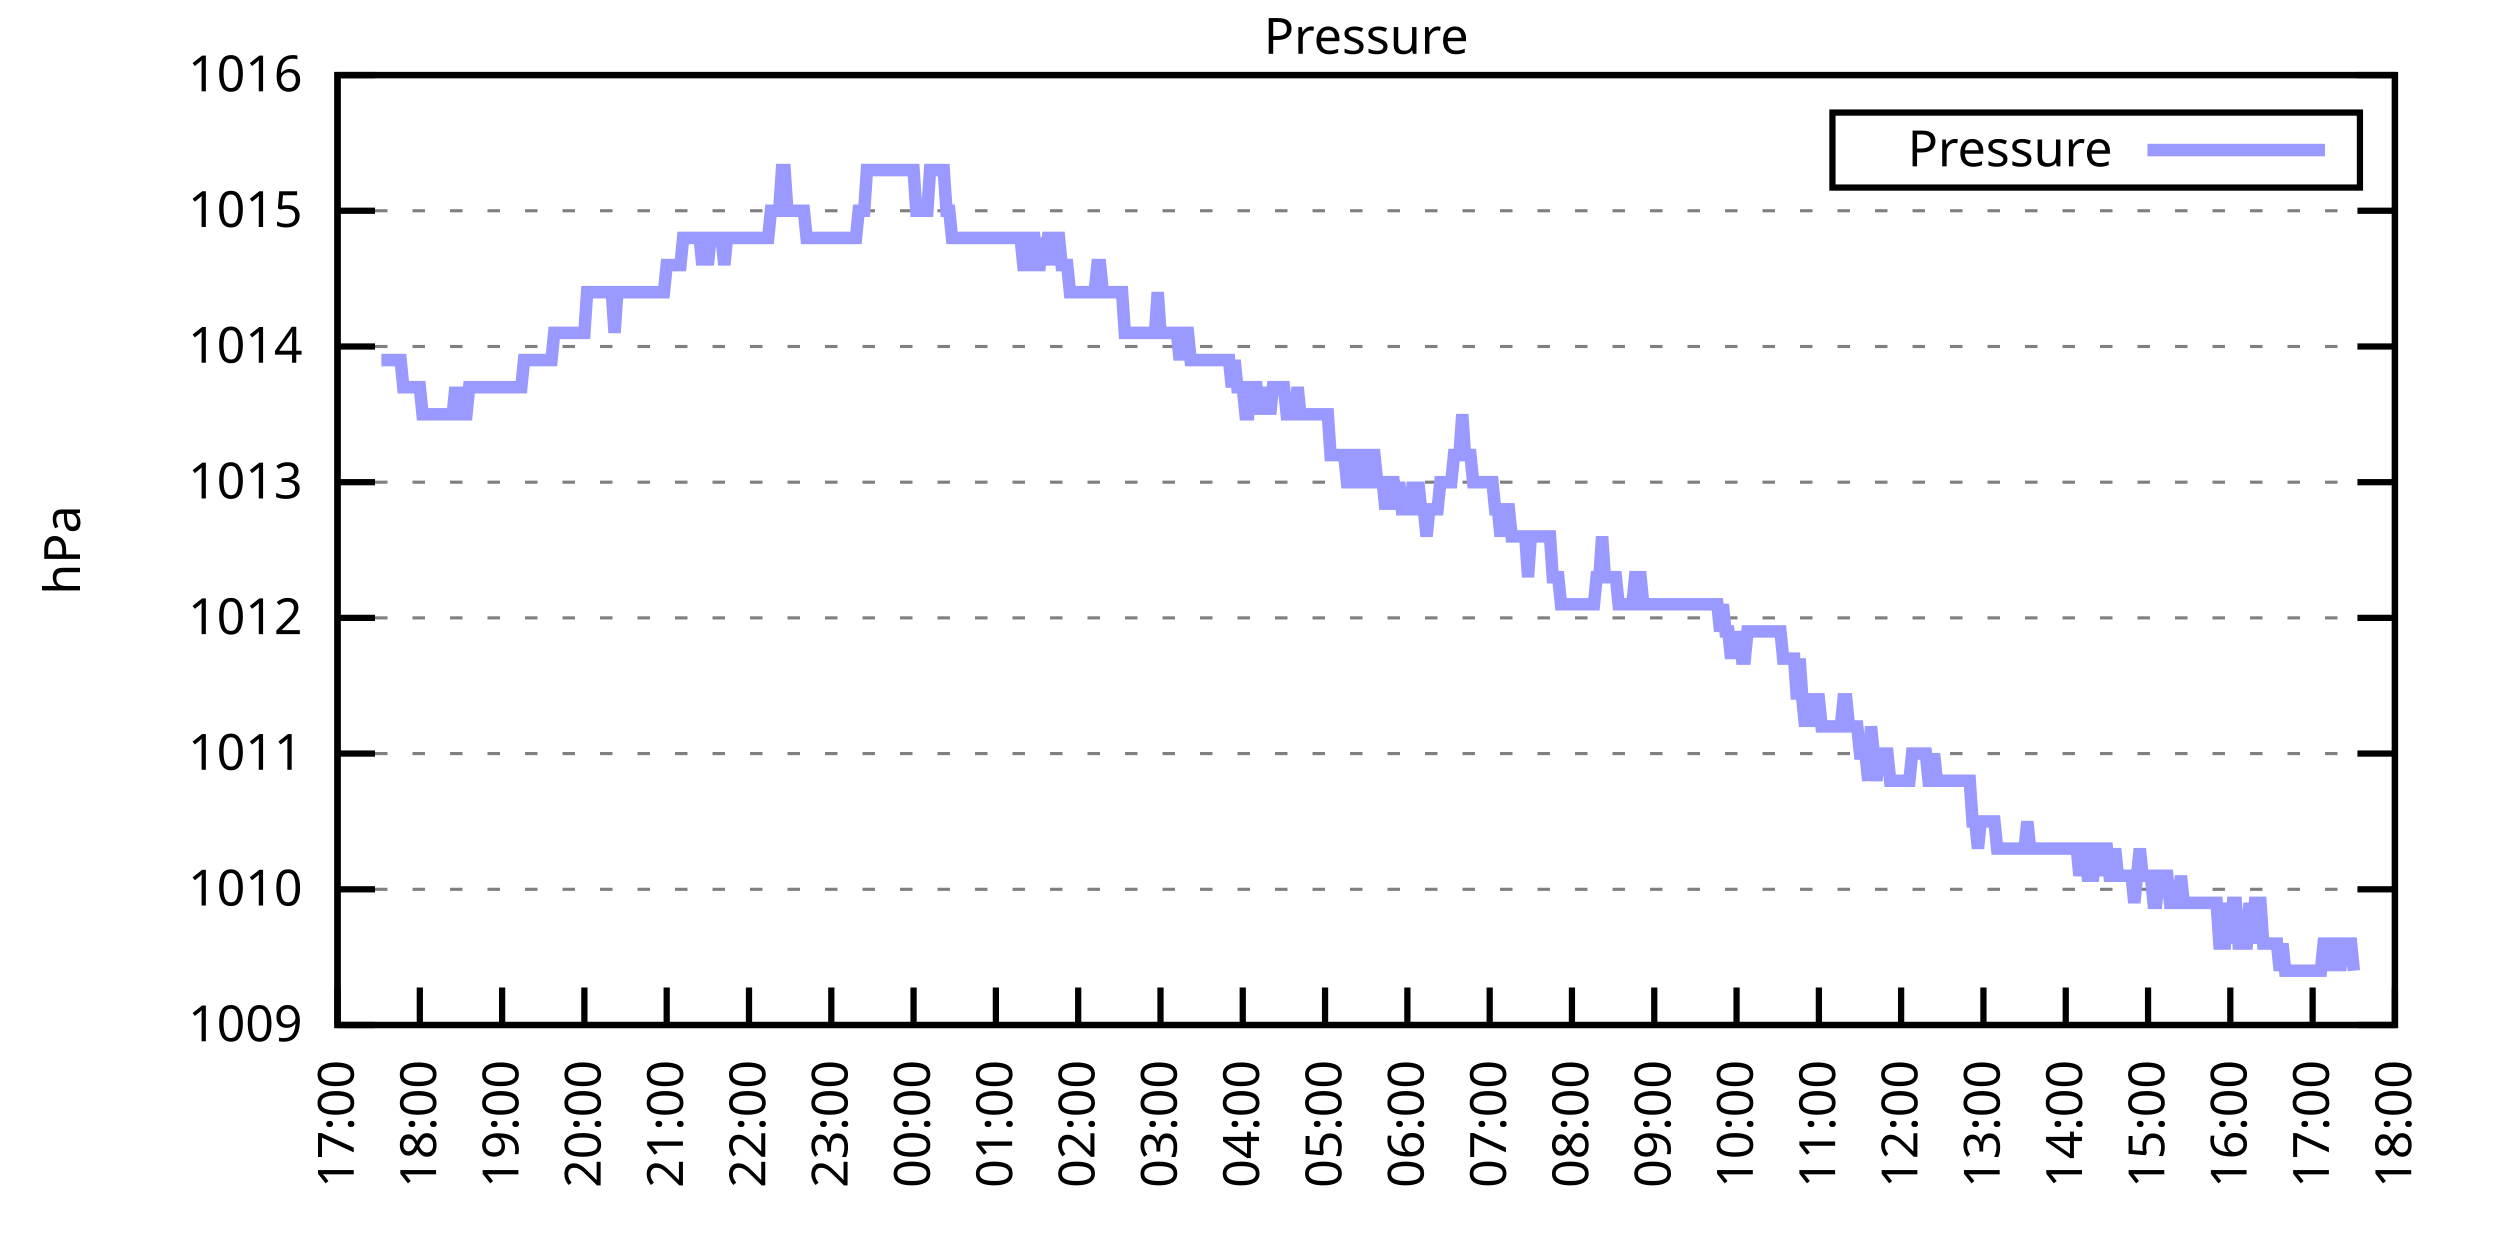
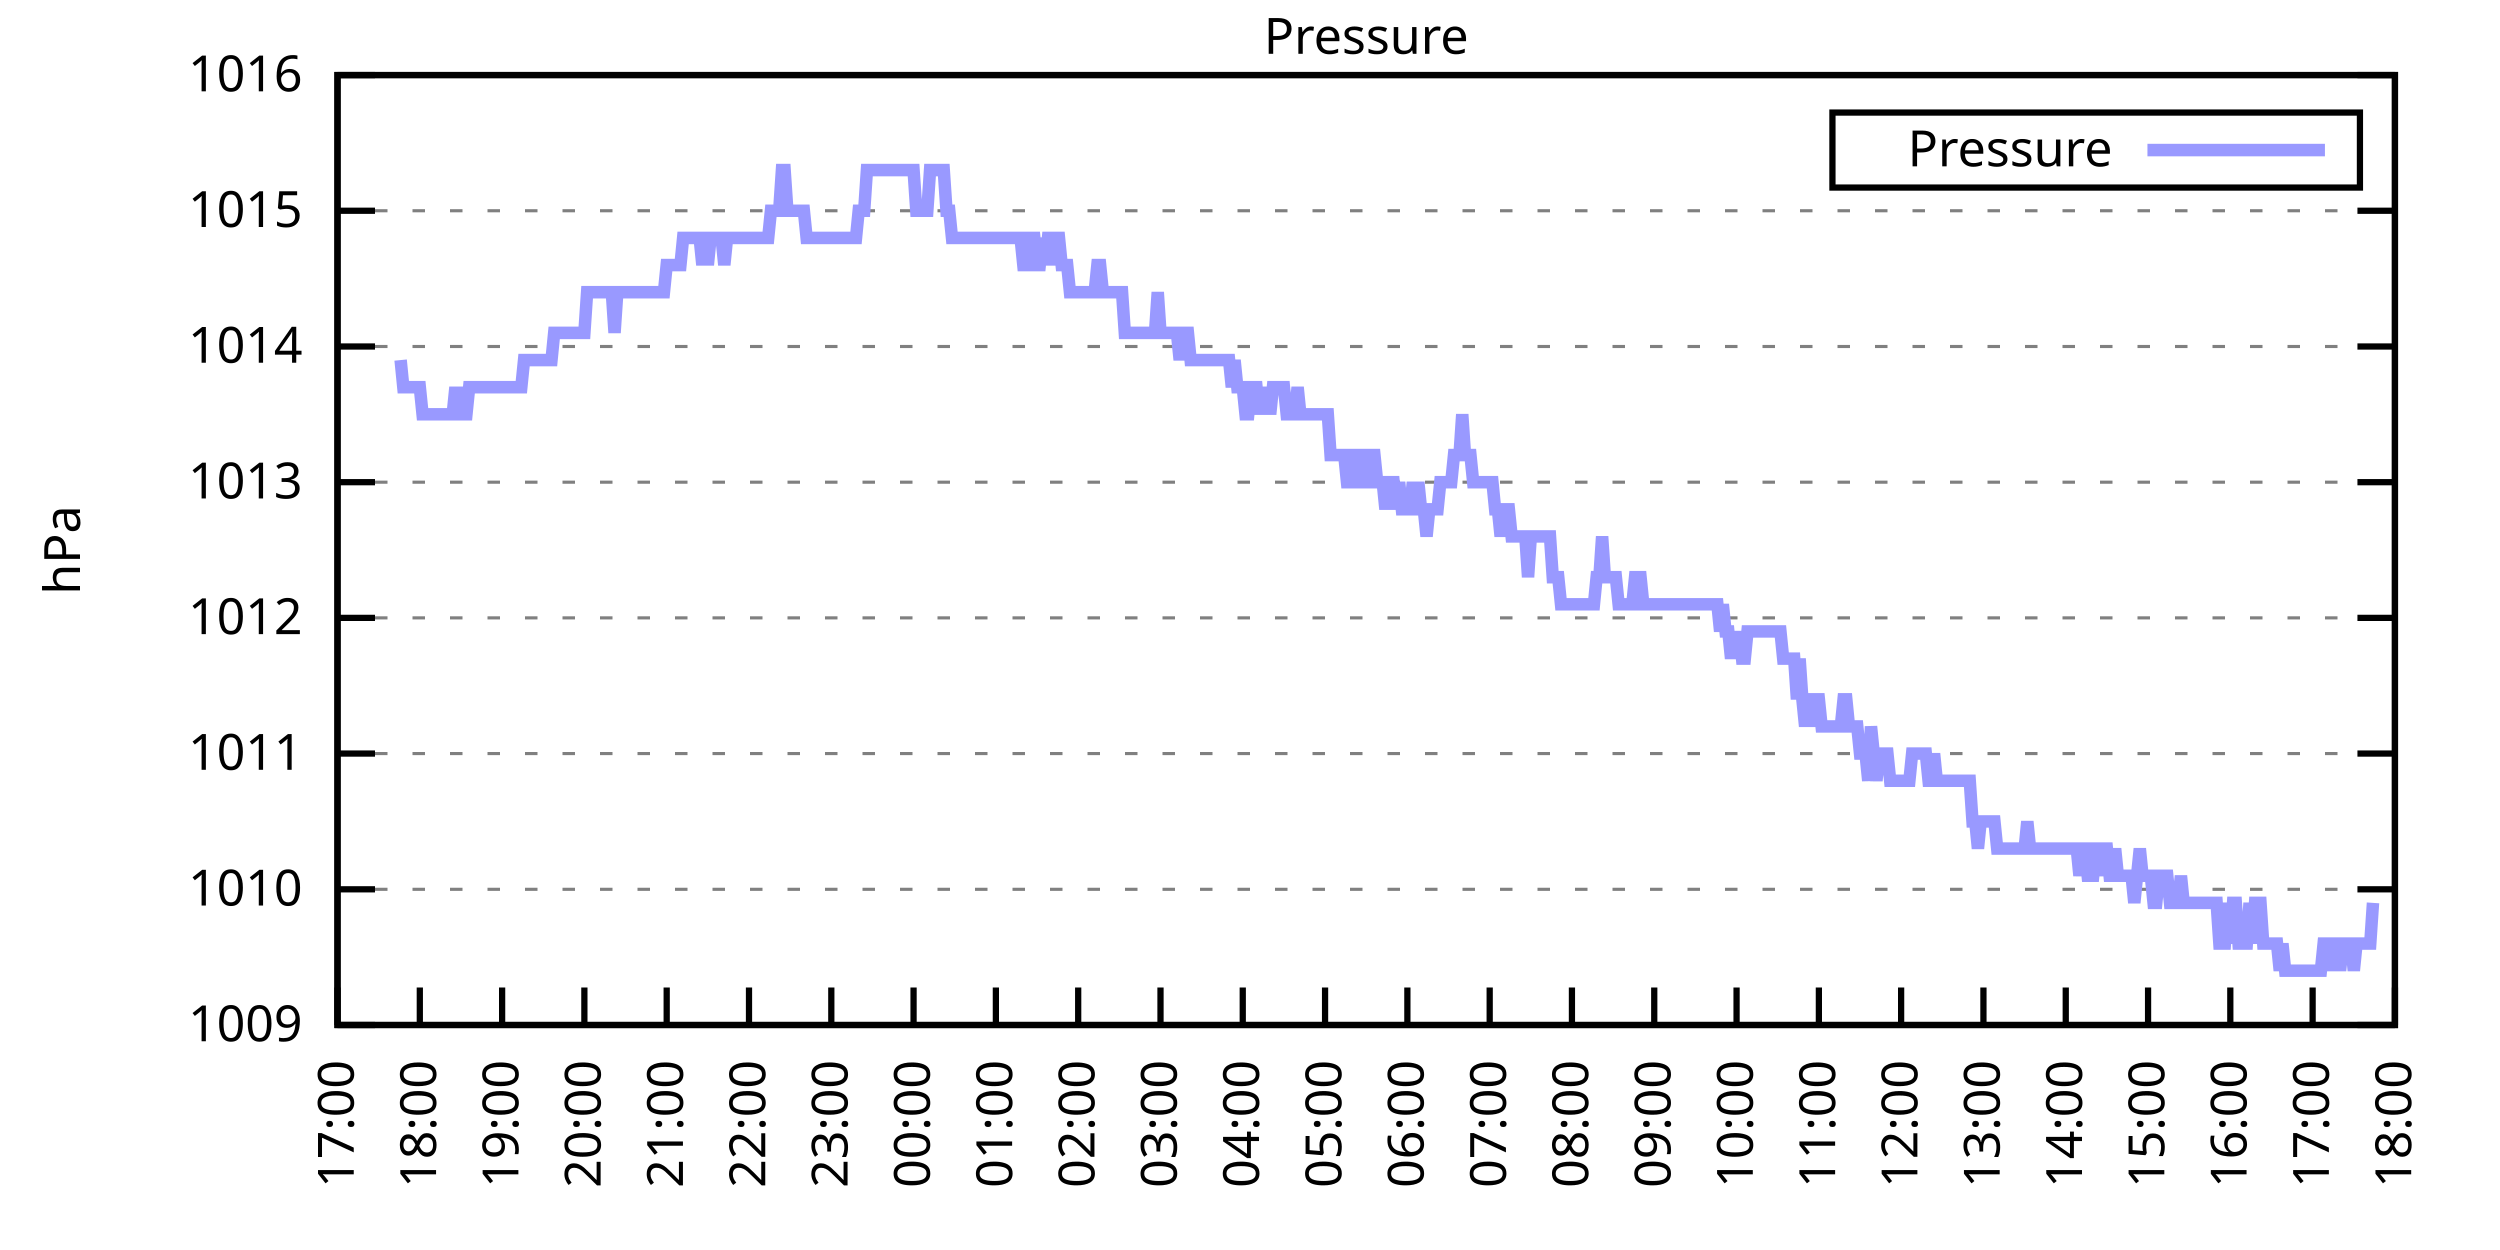
<svg xmlns="http://www.w3.org/2000/svg" xmlns:xlink="http://www.w3.org/1999/xlink" width="400" height="200" viewBox="0 0 400 200">
  <g id="gnuplot_canvas">
    <rect x="0" y="0" width="400" height="200" fill="none" />
    <defs>
      <circle id="gpDot" r="0.5" stroke-width="0.5" stroke="currentColor" />
      <path id="gpPt0" stroke-width="0.333" stroke="currentColor" d="M-1,0 h2 M0,-1 v2" />
      <path id="gpPt1" stroke-width="0.333" stroke="currentColor" d="M-1,-1 L1,1 M1,-1 L-1,1" />
      <path id="gpPt2" stroke-width="0.333" stroke="currentColor" d="M-1,0 L1,0 M0,-1 L0,1 M-1,-1 L1,1 M-1,1 L1,-1" />
      <rect id="gpPt3" stroke-width="0.333" stroke="currentColor" x="-1" y="-1" width="2" height="2" />
      <rect id="gpPt4" stroke-width="0.333" stroke="currentColor" fill="currentColor" x="-1" y="-1" width="2" height="2" />
      <circle id="gpPt5" stroke-width="0.333" stroke="currentColor" cx="0" cy="0" r="1" />
      <use xlink:href="#gpPt5" id="gpPt6" fill="currentColor" stroke="none" />
      <path id="gpPt7" stroke-width="0.333" stroke="currentColor" d="M0,-1.33 L-1.33,0.67 L1.33,0.67 z" />
      <use xlink:href="#gpPt7" id="gpPt8" fill="currentColor" stroke="none" />
      <use xlink:href="#gpPt7" id="gpPt9" stroke="currentColor" transform="rotate(180)" />
      <use xlink:href="#gpPt9" id="gpPt10" fill="currentColor" stroke="none" />
      <use xlink:href="#gpPt3" id="gpPt11" stroke="currentColor" transform="rotate(45)" />
      <use xlink:href="#gpPt11" id="gpPt12" fill="currentColor" stroke="none" />
      <path id="gpPt13" stroke-width="0.333" stroke="currentColor" d="M0,1.330 L1.265,0.411 L0.782,-1.067 L-0.782,-1.076 L-1.265,0.411 z" />
      <use xlink:href="#gpPt13" id="gpPt14" fill="currentColor" stroke="none" />
      <filter id="textbox" filterUnits="objectBoundingBox" x="0" y="0" height="1" width="1">
        <feFlood flood-color="white" flood-opacity="1" result="bgnd" />
        <feComposite in="SourceGraphic" in2="bgnd" operator="atop" />
      </filter>
      <filter id="greybox" filterUnits="objectBoundingBox" x="0" y="0" height="1" width="1">
        <feFlood flood-color="lightgrey" flood-opacity="1" result="grey" />
        <feComposite in="SourceGraphic" in2="grey" operator="atop" />
      </filter>
    </defs>
    <g fill="none" color="white" stroke="currentColor" stroke-width="1.00" stroke-linecap="butt" stroke-linejoin="miter">
</g>
    <g fill="none" color="black" stroke="currentColor" stroke-width="1.00" stroke-linecap="butt" stroke-linejoin="miter">
      <g stroke="none" shape-rendering="crispEdges">
        <polygon fill="rgb(255, 255, 255)" points="54.00,164.00 383.18,164.00 383.18,12.02 54.00,12.02 " />
      </g>
    </g>
    <g fill="none" color="black" stroke="currentColor" stroke-width="1.00" stroke-linecap="butt" stroke-linejoin="miter">
</g>
    <g fill="none" color="black" stroke="black" stroke-width="0.50" stroke-linecap="butt" stroke-linejoin="miter">
</g>
    <g fill="none" color="gray" stroke="currentColor" stroke-width="0.50" stroke-linecap="butt" stroke-linejoin="miter">
      <path stroke="gray" stroke-dasharray="2,4" class="gridline" d="M54.00,164.00 L383.19,164.00  " />
    </g>
    <g fill="none" color="gray" stroke="gray" stroke-width="1.00" stroke-linecap="butt" stroke-linejoin="miter">
</g>
    <g fill="none" color="black" stroke="currentColor" stroke-width="1.00" stroke-linecap="butt" stroke-linejoin="miter">
      <path stroke="black" d="M54.00,164.00 L60.00,164.00 M383.19,164.00 L377.19,164.00  " />
      <g transform="translate(48.40,166.60)" stroke="none" fill="black" font-family="Sans" font-size="8.00" text-anchor="end">
        <text>
          <tspan font-family="Sans"> 1009</tspan>
        </text>
      </g>
    </g>
    <g fill="none" color="black" stroke="currentColor" stroke-width="1.00" stroke-linecap="butt" stroke-linejoin="miter">
</g>
    <g fill="none" color="black" stroke="black" stroke-width="0.50" stroke-linecap="butt" stroke-linejoin="miter">
</g>
    <g fill="none" color="gray" stroke="currentColor" stroke-width="0.50" stroke-linecap="butt" stroke-linejoin="miter">
      <path stroke="gray" stroke-dasharray="2,4" class="gridline" d="M54.00,142.29 L383.19,142.29  " />
    </g>
    <g fill="none" color="gray" stroke="gray" stroke-width="1.00" stroke-linecap="butt" stroke-linejoin="miter">
</g>
    <g fill="none" color="black" stroke="currentColor" stroke-width="1.00" stroke-linecap="butt" stroke-linejoin="miter">
      <path stroke="black" d="M54.00,142.29 L60.00,142.29 M383.19,142.29 L377.19,142.29  " />
      <g transform="translate(48.40,144.89)" stroke="none" fill="black" font-family="Sans" font-size="8.00" text-anchor="end">
        <text>
          <tspan font-family="Sans"> 1010</tspan>
        </text>
      </g>
    </g>
    <g fill="none" color="black" stroke="currentColor" stroke-width="1.00" stroke-linecap="butt" stroke-linejoin="miter">
</g>
    <g fill="none" color="black" stroke="black" stroke-width="0.50" stroke-linecap="butt" stroke-linejoin="miter">
</g>
    <g fill="none" color="gray" stroke="currentColor" stroke-width="0.50" stroke-linecap="butt" stroke-linejoin="miter">
      <path stroke="gray" stroke-dasharray="2,4" class="gridline" d="M54.00,120.57 L383.19,120.57  " />
    </g>
    <g fill="none" color="gray" stroke="gray" stroke-width="1.00" stroke-linecap="butt" stroke-linejoin="miter">
</g>
    <g fill="none" color="black" stroke="currentColor" stroke-width="1.00" stroke-linecap="butt" stroke-linejoin="miter">
      <path stroke="black" d="M54.00,120.57 L60.00,120.57 M383.19,120.57 L377.19,120.57  " />
      <g transform="translate(48.40,123.17)" stroke="none" fill="black" font-family="Sans" font-size="8.00" text-anchor="end">
        <text>
          <tspan font-family="Sans"> 1011</tspan>
        </text>
      </g>
    </g>
    <g fill="none" color="black" stroke="currentColor" stroke-width="1.00" stroke-linecap="butt" stroke-linejoin="miter">
</g>
    <g fill="none" color="black" stroke="black" stroke-width="0.50" stroke-linecap="butt" stroke-linejoin="miter">
</g>
    <g fill="none" color="gray" stroke="currentColor" stroke-width="0.50" stroke-linecap="butt" stroke-linejoin="miter">
      <path stroke="gray" stroke-dasharray="2,4" class="gridline" d="M54.00,98.86 L383.19,98.86  " />
    </g>
    <g fill="none" color="gray" stroke="gray" stroke-width="1.00" stroke-linecap="butt" stroke-linejoin="miter">
</g>
    <g fill="none" color="black" stroke="currentColor" stroke-width="1.00" stroke-linecap="butt" stroke-linejoin="miter">
      <path stroke="black" d="M54.00,98.86 L60.00,98.86 M383.19,98.86 L377.19,98.86  " />
      <g transform="translate(48.40,101.46)" stroke="none" fill="black" font-family="Sans" font-size="8.00" text-anchor="end">
        <text>
          <tspan font-family="Sans"> 1012</tspan>
        </text>
      </g>
    </g>
    <g fill="none" color="black" stroke="currentColor" stroke-width="1.00" stroke-linecap="butt" stroke-linejoin="miter">
</g>
    <g fill="none" color="black" stroke="black" stroke-width="0.50" stroke-linecap="butt" stroke-linejoin="miter">
</g>
    <g fill="none" color="gray" stroke="currentColor" stroke-width="0.50" stroke-linecap="butt" stroke-linejoin="miter">
      <path stroke="gray" stroke-dasharray="2,4" class="gridline" d="M54.00,77.15 L383.19,77.15  " />
    </g>
    <g fill="none" color="gray" stroke="gray" stroke-width="1.00" stroke-linecap="butt" stroke-linejoin="miter">
</g>
    <g fill="none" color="black" stroke="currentColor" stroke-width="1.00" stroke-linecap="butt" stroke-linejoin="miter">
      <path stroke="black" d="M54.00,77.15 L60.00,77.15 M383.19,77.15 L377.19,77.15  " />
      <g transform="translate(48.40,79.75)" stroke="none" fill="black" font-family="Sans" font-size="8.00" text-anchor="end">
        <text>
          <tspan font-family="Sans"> 1013</tspan>
        </text>
      </g>
    </g>
    <g fill="none" color="black" stroke="currentColor" stroke-width="1.00" stroke-linecap="butt" stroke-linejoin="miter">
</g>
    <g fill="none" color="black" stroke="black" stroke-width="0.50" stroke-linecap="butt" stroke-linejoin="miter">
</g>
    <g fill="none" color="gray" stroke="currentColor" stroke-width="0.50" stroke-linecap="butt" stroke-linejoin="miter">
      <path stroke="gray" stroke-dasharray="2,4" class="gridline" d="M54.00,55.44 L383.19,55.44  " />
    </g>
    <g fill="none" color="gray" stroke="gray" stroke-width="1.00" stroke-linecap="butt" stroke-linejoin="miter">
</g>
    <g fill="none" color="black" stroke="currentColor" stroke-width="1.00" stroke-linecap="butt" stroke-linejoin="miter">
      <path stroke="black" d="M54.00,55.44 L60.00,55.44 M383.19,55.44 L377.19,55.44  " />
      <g transform="translate(48.40,58.04)" stroke="none" fill="black" font-family="Sans" font-size="8.00" text-anchor="end">
        <text>
          <tspan font-family="Sans"> 1014</tspan>
        </text>
      </g>
    </g>
    <g fill="none" color="black" stroke="currentColor" stroke-width="1.00" stroke-linecap="butt" stroke-linejoin="miter">
</g>
    <g fill="none" color="black" stroke="black" stroke-width="0.50" stroke-linecap="butt" stroke-linejoin="miter">
</g>
    <g fill="none" color="gray" stroke="currentColor" stroke-width="0.50" stroke-linecap="butt" stroke-linejoin="miter">
      <path stroke="gray" stroke-dasharray="2,4" class="gridline" d="M54.00,33.72 L383.19,33.72  " />
    </g>
    <g fill="none" color="gray" stroke="gray" stroke-width="1.00" stroke-linecap="butt" stroke-linejoin="miter">
</g>
    <g fill="none" color="black" stroke="currentColor" stroke-width="1.00" stroke-linecap="butt" stroke-linejoin="miter">
      <path stroke="black" d="M54.00,33.72 L60.00,33.72 M383.19,33.72 L377.19,33.72  " />
      <g transform="translate(48.40,36.32)" stroke="none" fill="black" font-family="Sans" font-size="8.00" text-anchor="end">
        <text>
          <tspan font-family="Sans"> 1015</tspan>
        </text>
      </g>
    </g>
    <g fill="none" color="black" stroke="currentColor" stroke-width="1.00" stroke-linecap="butt" stroke-linejoin="miter">
</g>
    <g fill="none" color="black" stroke="black" stroke-width="0.50" stroke-linecap="butt" stroke-linejoin="miter">
</g>
    <g fill="none" color="gray" stroke="currentColor" stroke-width="0.50" stroke-linecap="butt" stroke-linejoin="miter">
      <path stroke="gray" stroke-dasharray="2,4" class="gridline" d="M54.00,12.01 L383.19,12.01  " />
    </g>
    <g fill="none" color="gray" stroke="gray" stroke-width="1.00" stroke-linecap="butt" stroke-linejoin="miter">
</g>
    <g fill="none" color="black" stroke="currentColor" stroke-width="1.00" stroke-linecap="butt" stroke-linejoin="miter">
      <path stroke="black" d="M54.00,12.01 L60.00,12.01 M383.19,12.01 L377.19,12.01  " />
      <g transform="translate(48.40,14.61)" stroke="none" fill="black" font-family="Sans" font-size="8.00" text-anchor="end">
        <text>
          <tspan font-family="Sans"> 1016</tspan>
        </text>
      </g>
    </g>
    <g fill="none" color="black" stroke="currentColor" stroke-width="1.00" stroke-linecap="butt" stroke-linejoin="miter">
      <path stroke="black" d="M54.00,164.00 L54.00,158.00  " />
      <g transform="translate(56.60,169.60) rotate(270.00)" stroke="none" fill="black" font-family="Sans" font-size="8.00" text-anchor="end">
        <text>
          <tspan font-family="Sans">17:00</tspan>
        </text>
      </g>
    </g>
    <g fill="none" color="black" stroke="currentColor" stroke-width="1.00" stroke-linecap="butt" stroke-linejoin="miter">
      <path stroke="black" d="M67.17,164.00 L67.17,158.00  " />
      <g transform="translate(69.77,169.60) rotate(270.00)" stroke="none" fill="black" font-family="Sans" font-size="8.00" text-anchor="end">
        <text>
          <tspan font-family="Sans">18:00</tspan>
        </text>
      </g>
    </g>
    <g fill="none" color="black" stroke="currentColor" stroke-width="1.00" stroke-linecap="butt" stroke-linejoin="miter">
      <path stroke="black" d="M80.34,164.00 L80.34,158.00  " />
      <g transform="translate(82.94,169.60) rotate(270.00)" stroke="none" fill="black" font-family="Sans" font-size="8.00" text-anchor="end">
        <text>
          <tspan font-family="Sans">19:00</tspan>
        </text>
      </g>
    </g>
    <g fill="none" color="black" stroke="currentColor" stroke-width="1.00" stroke-linecap="butt" stroke-linejoin="miter">
      <path stroke="black" d="M93.50,164.00 L93.50,158.00  " />
      <g transform="translate(96.10,169.60) rotate(270.00)" stroke="none" fill="black" font-family="Sans" font-size="8.00" text-anchor="end">
        <text>
          <tspan font-family="Sans">20:00</tspan>
        </text>
      </g>
    </g>
    <g fill="none" color="black" stroke="currentColor" stroke-width="1.00" stroke-linecap="butt" stroke-linejoin="miter">
      <path stroke="black" d="M106.67,164.00 L106.67,158.00  " />
      <g transform="translate(109.27,169.60) rotate(270.00)" stroke="none" fill="black" font-family="Sans" font-size="8.00" text-anchor="end">
        <text>
          <tspan font-family="Sans">21:00</tspan>
        </text>
      </g>
    </g>
    <g fill="none" color="black" stroke="currentColor" stroke-width="1.00" stroke-linecap="butt" stroke-linejoin="miter">
      <path stroke="black" d="M119.84,164.00 L119.84,158.00  " />
      <g transform="translate(122.44,169.60) rotate(270.00)" stroke="none" fill="black" font-family="Sans" font-size="8.00" text-anchor="end">
        <text>
          <tspan font-family="Sans">22:00</tspan>
        </text>
      </g>
    </g>
    <g fill="none" color="black" stroke="currentColor" stroke-width="1.00" stroke-linecap="butt" stroke-linejoin="miter">
      <path stroke="black" d="M133.01,164.00 L133.01,158.00  " />
      <g transform="translate(135.61,169.60) rotate(270.00)" stroke="none" fill="black" font-family="Sans" font-size="8.00" text-anchor="end">
        <text>
          <tspan font-family="Sans">23:00</tspan>
        </text>
      </g>
    </g>
    <g fill="none" color="black" stroke="currentColor" stroke-width="1.00" stroke-linecap="butt" stroke-linejoin="miter">
      <path stroke="black" d="M146.17,164.00 L146.17,158.00  " />
      <g transform="translate(148.77,169.60) rotate(270.00)" stroke="none" fill="black" font-family="Sans" font-size="8.00" text-anchor="end">
        <text>
          <tspan font-family="Sans">00:00</tspan>
        </text>
      </g>
    </g>
    <g fill="none" color="black" stroke="currentColor" stroke-width="1.00" stroke-linecap="butt" stroke-linejoin="miter">
      <path stroke="black" d="M159.34,164.00 L159.34,158.00  " />
      <g transform="translate(161.94,169.60) rotate(270.00)" stroke="none" fill="black" font-family="Sans" font-size="8.00" text-anchor="end">
        <text>
          <tspan font-family="Sans">01:00</tspan>
        </text>
      </g>
    </g>
    <g fill="none" color="black" stroke="currentColor" stroke-width="1.00" stroke-linecap="butt" stroke-linejoin="miter">
      <path stroke="black" d="M172.51,164.00 L172.51,158.00  " />
      <g transform="translate(175.11,169.60) rotate(270.00)" stroke="none" fill="black" font-family="Sans" font-size="8.00" text-anchor="end">
        <text>
          <tspan font-family="Sans">02:00</tspan>
        </text>
      </g>
    </g>
    <g fill="none" color="black" stroke="currentColor" stroke-width="1.00" stroke-linecap="butt" stroke-linejoin="miter">
      <path stroke="black" d="M185.68,164.00 L185.68,158.00  " />
      <g transform="translate(188.28,169.60) rotate(270.00)" stroke="none" fill="black" font-family="Sans" font-size="8.00" text-anchor="end">
        <text>
          <tspan font-family="Sans">03:00</tspan>
        </text>
      </g>
    </g>
    <g fill="none" color="black" stroke="currentColor" stroke-width="1.00" stroke-linecap="butt" stroke-linejoin="miter">
      <path stroke="black" d="M198.84,164.00 L198.84,158.00  " />
      <g transform="translate(201.44,169.60) rotate(270.00)" stroke="none" fill="black" font-family="Sans" font-size="8.00" text-anchor="end">
        <text>
          <tspan font-family="Sans">04:00</tspan>
        </text>
      </g>
    </g>
    <g fill="none" color="black" stroke="currentColor" stroke-width="1.00" stroke-linecap="butt" stroke-linejoin="miter">
      <path stroke="black" d="M212.01,164.00 L212.01,158.00  " />
      <g transform="translate(214.61,169.60) rotate(270.00)" stroke="none" fill="black" font-family="Sans" font-size="8.00" text-anchor="end">
        <text>
          <tspan font-family="Sans">05:00</tspan>
        </text>
      </g>
    </g>
    <g fill="none" color="black" stroke="currentColor" stroke-width="1.00" stroke-linecap="butt" stroke-linejoin="miter">
      <path stroke="black" d="M225.18,164.00 L225.18,158.00  " />
      <g transform="translate(227.78,169.60) rotate(270.00)" stroke="none" fill="black" font-family="Sans" font-size="8.00" text-anchor="end">
        <text>
          <tspan font-family="Sans">06:00</tspan>
        </text>
      </g>
    </g>
    <g fill="none" color="black" stroke="currentColor" stroke-width="1.00" stroke-linecap="butt" stroke-linejoin="miter">
      <path stroke="black" d="M238.35,164.00 L238.35,158.00  " />
      <g transform="translate(240.95,169.60) rotate(270.00)" stroke="none" fill="black" font-family="Sans" font-size="8.00" text-anchor="end">
        <text>
          <tspan font-family="Sans">07:00</tspan>
        </text>
      </g>
    </g>
    <g fill="none" color="black" stroke="currentColor" stroke-width="1.00" stroke-linecap="butt" stroke-linejoin="miter">
      <path stroke="black" d="M251.51,164.00 L251.51,158.00  " />
      <g transform="translate(254.11,169.60) rotate(270.00)" stroke="none" fill="black" font-family="Sans" font-size="8.00" text-anchor="end">
        <text>
          <tspan font-family="Sans">08:00</tspan>
        </text>
      </g>
    </g>
    <g fill="none" color="black" stroke="currentColor" stroke-width="1.00" stroke-linecap="butt" stroke-linejoin="miter">
      <path stroke="black" d="M264.68,164.00 L264.68,158.00  " />
      <g transform="translate(267.28,169.60) rotate(270.00)" stroke="none" fill="black" font-family="Sans" font-size="8.00" text-anchor="end">
        <text>
          <tspan font-family="Sans">09:00</tspan>
        </text>
      </g>
    </g>
    <g fill="none" color="black" stroke="currentColor" stroke-width="1.00" stroke-linecap="butt" stroke-linejoin="miter">
      <path stroke="black" d="M277.85,164.00 L277.85,158.00  " />
      <g transform="translate(280.45,169.60) rotate(270.00)" stroke="none" fill="black" font-family="Sans" font-size="8.00" text-anchor="end">
        <text>
          <tspan font-family="Sans">10:00</tspan>
        </text>
      </g>
    </g>
    <g fill="none" color="black" stroke="currentColor" stroke-width="1.00" stroke-linecap="butt" stroke-linejoin="miter">
      <path stroke="black" d="M291.02,164.00 L291.02,158.00  " />
      <g transform="translate(293.62,169.60) rotate(270.00)" stroke="none" fill="black" font-family="Sans" font-size="8.00" text-anchor="end">
        <text>
          <tspan font-family="Sans">11:00</tspan>
        </text>
      </g>
    </g>
    <g fill="none" color="black" stroke="currentColor" stroke-width="1.00" stroke-linecap="butt" stroke-linejoin="miter">
      <path stroke="black" d="M304.18,164.00 L304.18,158.00  " />
      <g transform="translate(306.78,169.60) rotate(270.00)" stroke="none" fill="black" font-family="Sans" font-size="8.00" text-anchor="end">
        <text>
          <tspan font-family="Sans">12:00</tspan>
        </text>
      </g>
    </g>
    <g fill="none" color="black" stroke="currentColor" stroke-width="1.00" stroke-linecap="butt" stroke-linejoin="miter">
      <path stroke="black" d="M317.35,164.00 L317.35,158.00  " />
      <g transform="translate(319.95,169.60) rotate(270.00)" stroke="none" fill="black" font-family="Sans" font-size="8.00" text-anchor="end">
        <text>
          <tspan font-family="Sans">13:00</tspan>
        </text>
      </g>
    </g>
    <g fill="none" color="black" stroke="currentColor" stroke-width="1.00" stroke-linecap="butt" stroke-linejoin="miter">
      <path stroke="black" d="M330.52,164.00 L330.52,158.00  " />
      <g transform="translate(333.12,169.60) rotate(270.00)" stroke="none" fill="black" font-family="Sans" font-size="8.00" text-anchor="end">
        <text>
          <tspan font-family="Sans">14:00</tspan>
        </text>
      </g>
    </g>
    <g fill="none" color="black" stroke="currentColor" stroke-width="1.00" stroke-linecap="butt" stroke-linejoin="miter">
      <path stroke="black" d="M343.69,164.00 L343.69,158.00  " />
      <g transform="translate(346.29,169.60) rotate(270.00)" stroke="none" fill="black" font-family="Sans" font-size="8.00" text-anchor="end">
        <text>
          <tspan font-family="Sans">15:00</tspan>
        </text>
      </g>
    </g>
    <g fill="none" color="black" stroke="currentColor" stroke-width="1.00" stroke-linecap="butt" stroke-linejoin="miter">
      <path stroke="black" d="M356.85,164.00 L356.85,158.00  " />
      <g transform="translate(359.45,169.60) rotate(270.00)" stroke="none" fill="black" font-family="Sans" font-size="8.00" text-anchor="end">
        <text>
          <tspan font-family="Sans">16:00</tspan>
        </text>
      </g>
    </g>
    <g fill="none" color="black" stroke="currentColor" stroke-width="1.00" stroke-linecap="butt" stroke-linejoin="miter">
      <path stroke="black" d="M370.02,164.00 L370.02,158.00  " />
      <g transform="translate(372.62,169.60) rotate(270.00)" stroke="none" fill="black" font-family="Sans" font-size="8.00" text-anchor="end">
        <text>
          <tspan font-family="Sans">17:00</tspan>
        </text>
      </g>
    </g>
    <g fill="none" color="black" stroke="currentColor" stroke-width="1.00" stroke-linecap="butt" stroke-linejoin="miter">
      <path stroke="black" d="M383.19,164.00 L383.19,158.00  " />
      <g transform="translate(385.79,169.60) rotate(270.00)" stroke="none" fill="black" font-family="Sans" font-size="8.00" text-anchor="end">
        <text>
          <tspan font-family="Sans">18:00</tspan>
        </text>
      </g>
    </g>
    <g fill="none" color="black" stroke="currentColor" stroke-width="1.00" stroke-linecap="butt" stroke-linejoin="miter">
</g>
    <g fill="none" color="black" stroke="currentColor" stroke-width="1.00" stroke-linecap="butt" stroke-linejoin="miter">
      <path stroke="black" d="M54.00,12.01 L54.00,164.00 L383.19,164.00 L383.19,12.01 L54.00,12.01 Z  " />
    </g>
    <g fill="none" color="black" stroke="currentColor" stroke-width="1.00" stroke-linecap="butt" stroke-linejoin="miter">
</g>
    <g fill="none" color="black" stroke="currentColor" stroke-width="1.00" stroke-linecap="butt" stroke-linejoin="miter">
      <path stroke="black" d="M293.19,30.01 L293.19,18.01 L377.59,18.01 L377.59,30.01 L293.19,30.01 Z  " />
    </g>
    <g id="Pressure_plot_1">
      <g fill="none" color="white" stroke="black" stroke-width="2.00" stroke-linecap="butt" stroke-linejoin="miter">
</g>
      <g fill="none" color="black" stroke="currentColor" stroke-width="2.00" stroke-linecap="butt" stroke-linejoin="miter">
        <g transform="translate(337.99,26.61)" stroke="none" fill="black" font-family="Sans" font-size="8.00" text-anchor="end">
          <text>
            <tspan font-family="Sans">Pressure</tspan>
          </text>
        </g>
      </g>
      <g fill="none" color="black" stroke="currentColor" stroke-width="2.00" stroke-linecap="butt" stroke-linejoin="miter">
-         <path stroke="rgb(153, 153, 255)" d="M343.59,24.01 L371.99,24.01 M61.02,57.61 L61.46,57.61 L61.90,57.61 L62.34,57.61 L62.78,57.61 L63.22,57.61   L63.66,57.61 L64.10,57.61 L64.53,61.95 L64.97,61.95 L65.41,61.95 L65.85,61.95 L66.29,61.95 L66.73,61.95   L67.17,61.95 L67.61,66.29 L68.05,66.29 L68.48,66.29 L68.92,66.29 L69.36,66.29 L69.80,66.29 L70.24,66.29   L70.68,66.29 L71.12,66.29 L71.56,66.29 L72.00,66.29 L72.43,66.29 L72.87,61.95 L73.31,66.29 L73.75,61.95   L74.19,66.29 L74.63,66.29 L75.07,61.95 L75.51,61.95 L75.95,61.95 L76.38,61.95 L76.82,61.95 L77.26,61.95   L77.70,61.95 L78.14,61.95 L78.58,61.95 L79.02,61.95 L79.46,61.95 L79.90,61.95 L80.34,61.95 L80.77,61.95   L81.21,61.95 L81.65,61.95 L82.09,61.95 L82.53,61.95 L82.97,61.95 L83.41,61.95 L83.85,57.61 L84.29,57.61   L84.72,57.61 L85.16,57.61 L85.60,57.61 L86.04,57.61 L86.48,57.61 L86.92,57.61 L87.36,57.61 L87.80,57.61   L88.24,57.61 L88.67,53.26 L89.11,53.26 L89.55,53.26 L89.99,53.26 L90.43,53.26 L90.87,53.26 L91.31,53.26   L91.75,53.26 L92.19,53.26 L92.62,53.26 L93.06,53.26 L93.50,53.26 L93.94,46.75 L94.38,46.75 L94.82,46.75   L95.26,46.75 L95.70,46.75 L96.14,46.75 L96.58,46.75 L97.01,46.75 L97.45,46.75 L97.89,46.75 L98.33,53.26   L98.77,46.75 L99.21,46.75 L99.65,46.75 L100.09,46.75 L100.53,46.75 L100.96,46.75 L101.40,46.75 L101.84,46.75   L102.28,46.75 L102.72,46.75 L103.16,46.75 L103.60,46.75 L104.04,46.75 L104.48,46.75 L104.91,46.75 L105.35,46.75   L105.79,46.75 L106.23,46.75 L106.67,42.41 L107.11,42.41 L107.55,42.41 L107.99,42.41 L108.43,42.41 L108.87,42.41   L109.30,38.07 L109.74,38.07 L110.18,38.07 L110.62,38.07 L111.06,38.07 L111.50,38.07 L111.94,38.07 L112.38,42.41   L112.82,38.07 L113.25,42.41 L113.69,38.07 L114.13,38.07 L114.57,38.07 L115.01,38.07 L115.45,38.07 L115.89,42.41   L116.33,38.07 L116.77,38.07 L117.20,38.07 L117.64,38.07 L118.08,38.07 L118.52,38.07 L118.96,38.07 L119.40,38.07   L119.84,38.07 L120.28,38.07 L120.72,38.07 L121.15,38.07 L121.59,38.07 L122.03,38.07 L122.47,38.07 L122.91,38.07   L123.35,33.72 L123.79,33.72 L124.23,33.72 L124.67,33.72 L125.11,27.21 L125.54,27.21 L125.98,33.72 L126.42,33.72   L126.86,33.72 L127.30,33.72 L127.74,33.72 L128.18,33.72 L128.62,33.72 L129.06,38.07 L129.49,38.07 L129.93,38.07   L130.37,38.07 L130.81,38.07 L131.25,38.07 L131.69,38.07 L132.13,38.07 L132.57,38.07 L133.01,38.07 L133.44,38.07   L133.88,38.07 L134.32,38.07 L134.76,38.07 L135.20,38.07 L135.64,38.07 L136.08,38.07 L136.52,38.07 L136.96,38.07   L137.39,33.72 L137.83,33.72 L138.27,33.72 L138.71,27.21 L139.15,27.21 L139.59,27.21 L140.03,27.21 L140.47,27.21   L140.91,27.21 L141.35,27.21 L141.78,27.21 L142.22,27.21 L142.66,27.21 L143.10,27.21 L143.54,27.21 L143.98,27.21   L144.42,27.21 L144.86,27.21 L145.30,27.21 L145.73,27.21 L146.17,27.21 L146.61,33.72 L147.05,33.72 L147.49,33.72   L147.93,33.72 L148.37,33.72 L148.81,27.21 L149.25,27.21 L149.68,27.21 L150.12,27.21 L150.56,27.21 L151.00,27.21   L151.44,33.72 L151.88,33.72 L152.32,38.07 L152.76,38.07 L153.20,38.07 L153.63,38.07 L154.07,38.07 L154.51,38.07   L154.95,38.07 L155.39,38.07 L155.83,38.07 L156.27,38.07 L156.71,38.07 L157.15,38.07 L157.59,38.07 L158.02,38.07   L158.46,38.07 L158.90,38.07 L159.34,38.07 L159.78,38.07 L160.22,38.07 L160.66,38.07 L161.10,38.07 L161.54,38.07   L161.97,38.07 L162.41,38.07 L162.85,38.07 L163.29,38.07 L163.73,42.41 L164.17,42.41 L164.61,42.41 L165.05,38.07   L165.49,38.07 L165.92,42.41 L166.36,42.41 L166.80,38.07 L167.24,42.41 L167.68,38.07 L168.12,38.07 L168.56,42.41   L169.00,38.07 L169.44,38.07 L169.87,42.41 L170.31,42.41 L170.75,42.41 L171.19,46.75 L171.63,46.75 L172.07,46.75   L172.51,46.75 L172.95,46.75 L173.39,46.75 L173.83,46.75 L174.26,46.75 L174.70,46.75 L175.14,46.75 L175.58,42.41   L176.02,42.41 L176.46,46.75 L176.90,46.75 L177.34,46.75 L177.78,46.75 L178.21,46.75 L178.65,46.75 L179.09,46.75   L179.53,46.75 L179.97,53.26 L180.41,53.26 L180.85,53.26 L181.29,53.26 L181.73,53.26 L182.16,53.26 L182.60,53.26   L183.04,53.26 L183.48,53.26 L183.92,53.26 L184.36,53.26 L184.80,53.26 L185.24,46.75 L185.68,53.26 L186.11,53.26   L186.55,53.26 L186.99,53.26 L187.43,53.26 L187.87,53.26 L188.31,53.26 L188.75,57.61 L189.19,53.26 L189.63,53.26   L190.07,53.26 L190.50,57.61 L190.94,57.61 L191.38,57.61 L191.82,57.61 L192.26,57.61 L192.70,57.61 L193.14,57.61   L193.58,57.61 L194.02,57.61 L194.45,57.61 L194.89,57.61 L195.33,57.61 L195.77,57.61 L196.21,57.61 L196.65,57.61   L197.09,61.95 L197.53,57.61 L197.97,61.95 L198.40,61.95 L198.84,61.95 L199.28,66.29 L199.72,66.29 L200.16,61.95   L200.60,61.95 L201.04,61.95 L201.48,66.29 L201.92,61.95 L202.35,66.29 L202.79,61.95 L203.23,66.29 L203.67,61.95   L204.11,61.95 L204.55,61.95 L204.99,61.95 L205.43,61.95 L205.87,66.29 L206.31,66.29 L206.74,66.29 L207.18,66.29   L207.62,61.95 L208.06,66.29 L208.50,66.29 L208.94,66.29 L209.38,66.29 L209.82,66.29 L210.26,66.29 L210.69,66.29   L211.13,66.29 L211.57,66.29 L212.01,66.29 L212.45,66.29 L212.89,72.81 L213.33,72.81 L213.77,72.81 L214.21,72.81   L214.64,72.81 L215.08,72.81 L215.52,77.15 L215.96,77.15 L216.40,77.15 L216.84,72.81 L217.28,72.81 L217.72,77.15   L218.16,77.15 L218.60,77.15 L219.03,72.81 L219.47,72.81 L219.91,72.81 L220.35,77.15 L220.79,77.15 L221.23,77.15   L221.67,81.49 L222.11,77.15 L222.55,77.15 L222.98,77.15 L223.42,81.49 L223.86,77.15 L224.30,81.49 L224.74,81.49   L225.18,81.49 L225.62,81.49 L226.06,77.15 L226.50,81.49 L226.93,77.15 L227.37,81.49 L227.81,81.49 L228.25,85.83   L228.69,81.49 L229.13,81.49 L229.57,81.49 L230.01,81.49 L230.45,77.15 L230.88,77.15 L231.32,77.15 L231.76,77.15   L232.20,77.15 L232.64,72.81 L233.08,72.81 L233.52,72.81 L233.96,66.29 L234.40,72.81 L234.84,72.81 L235.27,72.81   L235.71,77.15 L236.15,77.15 L236.59,77.15 L237.03,77.15 L237.47,77.15 L237.91,77.15 L238.35,77.15 L238.79,77.15   L239.22,81.49 L239.66,81.49 L240.10,85.83 L240.54,81.49 L240.98,81.49 L241.42,81.49 L241.86,85.83 L242.30,85.83   L242.74,85.83 L243.17,85.83 L243.61,85.83 L244.05,85.83 L244.49,92.35 L244.93,85.83 L245.37,85.83 L245.81,85.83   L246.25,85.83 L246.69,85.83 L247.12,85.83 L247.56,85.83 L248.00,85.83 L248.44,92.35 L248.88,92.35 L249.32,92.35   L249.76,96.69 L250.20,96.69 L250.64,96.69 L251.08,96.69 L251.51,96.69 L251.95,96.69 L252.39,96.69 L252.83,96.69   L253.27,96.69 L253.71,96.69 L254.15,96.69 L254.59,96.69 L255.03,96.69 L255.46,92.35 L255.90,92.35 L256.34,85.83   L256.78,92.35 L257.22,92.35 L257.66,92.35 L258.10,92.35 L258.54,92.35 L258.98,96.69 L259.41,96.69 L259.85,96.69   L260.29,96.69 L260.73,96.69 L261.17,96.69 L261.61,92.35 L262.05,92.35 L262.49,92.35 L262.93,96.69 L263.36,96.69   L263.80,96.69 L264.24,96.69 L264.68,96.69 L265.12,96.69 L265.56,96.69 L266.00,96.69 L266.44,96.69 L266.88,96.69   L267.32,96.69 L267.75,96.69 L268.19,96.69 L268.63,96.69 L269.07,96.69 L269.51,96.69 L269.95,96.69 L270.39,96.69   L270.83,96.69 L271.27,96.69 L271.70,96.69 L272.14,96.69 L272.58,96.69 L273.02,96.69 L273.46,96.69 L273.90,96.69   L274.34,96.69 L274.78,96.69 L275.22,101.03 L275.65,96.69 L276.09,101.03 L276.53,101.03 L276.97,105.38 L277.41,101.03   L277.85,105.38 L278.29,101.03 L278.73,105.38 L279.17,105.38 L279.60,101.03 L280.04,101.03 L280.48,101.03 L280.92,101.03   L281.36,101.03 L281.80,101.03 L282.24,101.03 L282.68,101.03 L283.12,101.03 L283.56,101.03 L283.99,101.03 L284.43,101.03   L284.87,101.03 L285.31,105.38 L285.75,105.38 L286.19,105.38 L286.63,105.38 L287.07,105.38 L287.51,111.89 L287.94,105.38   L288.38,111.89 L288.82,116.23 L289.26,111.89 L289.70,116.23 L290.14,111.89 L290.58,111.89 L291.02,111.89 L291.46,116.23   L291.89,116.23 L292.33,116.23 L292.77,116.23 L293.21,116.23 L293.65,116.23 L294.09,116.23 L294.53,116.23 L294.97,111.89   L295.41,111.89 L295.84,116.23 L296.28,116.23 L296.72,116.23 L297.16,116.23 L297.60,120.57 L298.04,120.57 L298.48,120.57   L298.92,124.92 L299.36,116.23 L299.80,120.57 L300.23,124.92 L300.67,120.57 L301.11,120.57 L301.55,120.57 L301.99,120.57   L302.43,124.92 L302.87,124.92 L303.31,124.92 L303.75,124.92 L304.18,124.92 L304.62,124.92 L305.06,124.92 L305.50,124.92   L305.94,120.57 L306.38,120.57 L306.82,120.57 L307.26,120.57 L307.70,120.57 L308.13,120.57 L308.57,124.92 L309.01,124.92   L309.45,120.57 L309.89,124.92 L310.33,124.92 L310.77,124.92 L311.21,124.92 L311.65,124.92 L312.08,124.92 L312.52,124.92   L312.96,124.92 L313.40,124.92 L313.84,124.92 L314.28,124.92 L314.72,124.92 L315.16,124.92 L315.60,131.43 L316.04,131.43   L316.47,135.77 L316.91,131.43 L317.35,131.43 L317.79,131.43 L318.23,131.43 L318.67,131.43 L319.11,131.43 L319.55,135.77   L319.99,135.77 L320.42,135.77 L320.86,135.77 L321.30,135.77 L321.74,135.77 L322.18,135.77 L322.62,135.77 L323.06,135.77   L323.50,135.77 L323.94,135.77 L324.37,131.43 L324.81,135.77 L325.25,135.77 L325.69,135.77 L326.13,135.77 L326.57,135.77   L327.01,135.77 L327.45,135.77 L327.89,135.77 L328.33,135.77 L328.76,135.77 L329.20,135.77 L329.64,135.77 L330.08,135.77   L330.52,135.77 L330.96,135.77 L331.40,135.77 L331.84,135.77 L332.28,135.77 L332.71,140.12 L333.15,135.77 L333.59,135.77   L334.03,140.12 L334.47,140.12 L334.91,140.12 L335.35,135.77 L335.79,135.77 L336.23,140.12 L336.66,135.77 L337.10,135.77   L337.54,140.12 L337.98,140.12 L338.42,135.77 L338.86,140.12 L339.30,140.12 L339.74,140.12 L340.18,140.12 L340.61,140.12   L341.05,140.12 L341.49,144.46 L341.93,140.12 L342.37,135.77 L342.81,140.12 L343.25,140.12 L343.69,140.12 L344.13,140.12   L344.57,144.46 L345.00,144.46 L345.44,140.12 L345.88,140.12 L346.32,140.12 L346.76,140.12 L347.20,144.46 L347.64,144.46   L348.08,144.46 L348.52,144.46 L348.95,140.12 L349.39,144.46 L349.83,144.46 L350.27,144.46 L350.71,144.46 L351.15,144.46   L351.59,144.46 L352.03,144.46 L352.47,144.46 L352.90,144.46 L353.34,144.46 L353.78,144.46 L354.22,144.46 L354.66,144.46   L355.10,150.97 L355.54,150.97 L355.98,150.97 L356.42,144.46 L356.85,150.97 L357.29,144.46 L357.73,144.46 L358.17,150.97   L358.61,150.97 L359.05,150.97 L359.49,150.97 L359.93,144.46 L360.37,150.97 L360.81,144.46 L361.24,144.46 L361.68,144.46   L362.12,150.97 L362.56,150.97 L363.00,150.97 L363.44,150.97 L363.88,150.97 L364.32,150.97 L364.76,155.31 L365.19,150.97   L365.63,155.31 L366.07,155.31 L366.51,155.31 L366.95,155.31 L367.39,155.31 L367.83,155.31 L368.27,155.31 L368.71,155.31   L369.14,155.31 L369.58,155.31 L370.02,155.31 L370.46,155.31 L370.90,155.31 L371.34,155.31 L371.78,150.97 L372.22,150.97   L372.66,150.97 L373.09,155.31 L373.53,150.97 L373.97,150.97 L374.41,155.31 L374.85,150.97 L375.29,150.97 L375.73,150.97   L376.17,150.97 L376.61,155.31  " />
+         <path stroke="rgb(153, 153, 255)" d="M343.59,24.01 L371.99,24.01 M64.10,57.61 L64.53,61.95 L64.97,61.95 L65.41,61.95 L65.85,61.95 L66.29,61.95   L66.73,61.95 L67.17,61.95 L67.61,66.29 L68.05,66.29 L68.48,66.29 L68.92,66.29 L69.36,66.29 L69.80,66.29   L70.24,66.29 L70.68,66.29 L71.12,66.29 L71.56,66.29 L72.00,66.29 L72.43,66.29 L72.87,61.95 L73.31,66.29   L73.75,61.95 L74.19,66.29 L74.63,66.29 L75.07,61.95 L75.51,61.95 L75.95,61.95 L76.38,61.95 L76.82,61.95   L77.26,61.95 L77.70,61.95 L78.14,61.95 L78.58,61.95 L79.02,61.95 L79.46,61.95 L79.90,61.95 L80.34,61.95   L80.77,61.95 L81.21,61.95 L81.65,61.95 L82.09,61.95 L82.53,61.95 L82.97,61.95 L83.41,61.95 L83.85,57.61   L84.29,57.61 L84.72,57.61 L85.16,57.61 L85.60,57.61 L86.04,57.61 L86.48,57.61 L86.92,57.61 L87.36,57.61   L87.80,57.61 L88.24,57.61 L88.67,53.26 L89.11,53.26 L89.55,53.26 L89.99,53.26 L90.43,53.26 L90.87,53.26   L91.31,53.26 L91.75,53.26 L92.19,53.26 L92.62,53.26 L93.06,53.26 L93.50,53.26 L93.94,46.75 L94.38,46.75   L94.82,46.75 L95.26,46.75 L95.70,46.75 L96.14,46.75 L96.58,46.75 L97.01,46.75 L97.45,46.75 L97.89,46.75   L98.33,53.26 L98.77,46.75 L99.21,46.75 L99.65,46.75 L100.09,46.75 L100.53,46.75 L100.96,46.75 L101.40,46.75   L101.84,46.75 L102.28,46.75 L102.72,46.75 L103.16,46.75 L103.60,46.75 L104.04,46.75 L104.48,46.75 L104.91,46.75   L105.35,46.75 L105.79,46.75 L106.23,46.75 L106.67,42.41 L107.11,42.41 L107.55,42.41 L107.99,42.41 L108.43,42.41   L108.87,42.41 L109.30,38.07 L109.74,38.07 L110.18,38.07 L110.62,38.07 L111.06,38.07 L111.50,38.07 L111.94,38.07   L112.38,42.41 L112.82,38.07 L113.25,42.41 L113.69,38.07 L114.13,38.07 L114.57,38.07 L115.01,38.07 L115.45,38.07   L115.89,42.41 L116.33,38.07 L116.77,38.07 L117.20,38.07 L117.64,38.07 L118.08,38.07 L118.52,38.07 L118.96,38.07   L119.40,38.07 L119.84,38.07 L120.28,38.07 L120.72,38.07 L121.15,38.07 L121.59,38.07 L122.03,38.07 L122.47,38.07   L122.91,38.07 L123.35,33.72 L123.79,33.72 L124.23,33.72 L124.67,33.72 L125.11,27.21 L125.54,27.21 L125.98,33.72   L126.42,33.72 L126.86,33.72 L127.30,33.72 L127.74,33.72 L128.18,33.72 L128.62,33.72 L129.06,38.07 L129.49,38.07   L129.93,38.07 L130.37,38.07 L130.81,38.07 L131.25,38.07 L131.69,38.07 L132.13,38.07 L132.57,38.07 L133.01,38.07   L133.44,38.07 L133.88,38.07 L134.32,38.07 L134.76,38.07 L135.20,38.07 L135.64,38.07 L136.08,38.07 L136.52,38.07   L136.96,38.07 L137.39,33.72 L137.83,33.72 L138.27,33.72 L138.71,27.21 L139.15,27.21 L139.59,27.21 L140.03,27.21   L140.47,27.21 L140.91,27.21 L141.35,27.21 L141.78,27.21 L142.22,27.21 L142.66,27.21 L143.10,27.21 L143.54,27.21   L143.98,27.21 L144.42,27.21 L144.86,27.21 L145.30,27.21 L145.73,27.21 L146.17,27.21 L146.61,33.72 L147.05,33.72   L147.49,33.72 L147.93,33.72 L148.37,33.72 L148.81,27.21 L149.25,27.21 L149.68,27.21 L150.12,27.21 L150.56,27.21   L151.00,27.21 L151.44,33.72 L151.88,33.72 L152.32,38.07 L152.76,38.07 L153.20,38.07 L153.63,38.07 L154.07,38.07   L154.51,38.07 L154.95,38.07 L155.39,38.07 L155.83,38.07 L156.27,38.07 L156.71,38.07 L157.15,38.07 L157.59,38.07   L158.02,38.07 L158.46,38.07 L158.90,38.07 L159.34,38.07 L159.78,38.07 L160.22,38.07 L160.66,38.07 L161.10,38.07   L161.54,38.07 L161.97,38.07 L162.41,38.07 L162.85,38.07 L163.29,38.07 L163.73,42.41 L164.17,42.41 L164.61,42.41   L165.05,38.07 L165.49,38.07 L165.92,42.41 L166.36,42.41 L166.80,38.07 L167.24,42.41 L167.68,38.07 L168.12,38.07   L168.56,42.41 L169.00,38.07 L169.44,38.07 L169.87,42.41 L170.31,42.41 L170.75,42.41 L171.19,46.75 L171.63,46.75   L172.07,46.75 L172.51,46.75 L172.95,46.75 L173.39,46.75 L173.83,46.75 L174.26,46.75 L174.70,46.75 L175.14,46.75   L175.58,42.41 L176.02,42.41 L176.46,46.75 L176.90,46.75 L177.34,46.75 L177.78,46.75 L178.21,46.75 L178.65,46.75   L179.09,46.75 L179.53,46.75 L179.97,53.26 L180.41,53.26 L180.85,53.26 L181.29,53.26 L181.73,53.26 L182.16,53.26   L182.60,53.26 L183.04,53.26 L183.48,53.26 L183.92,53.26 L184.36,53.26 L184.80,53.26 L185.24,46.75 L185.68,53.26   L186.11,53.26 L186.55,53.26 L186.99,53.26 L187.43,53.26 L187.87,53.26 L188.31,53.26 L188.75,57.61 L189.19,53.26   L189.63,53.26 L190.07,53.26 L190.50,57.61 L190.94,57.61 L191.38,57.61 L191.82,57.61 L192.26,57.61 L192.70,57.61   L193.14,57.61 L193.58,57.61 L194.02,57.61 L194.45,57.61 L194.89,57.61 L195.33,57.61 L195.77,57.61 L196.21,57.61   L196.65,57.61 L197.09,61.95 L197.53,57.61 L197.97,61.95 L198.40,61.95 L198.84,61.95 L199.28,66.29 L199.72,66.29   L200.16,61.95 L200.60,61.95 L201.04,61.95 L201.48,66.29 L201.92,61.95 L202.35,66.29 L202.79,61.95 L203.23,66.29   L203.67,61.95 L204.11,61.95 L204.55,61.95 L204.99,61.95 L205.43,61.95 L205.87,66.29 L206.31,66.29 L206.74,66.29   L207.18,66.29 L207.62,61.95 L208.06,66.29 L208.50,66.29 L208.94,66.29 L209.38,66.29 L209.82,66.29 L210.26,66.29   L210.69,66.29 L211.13,66.29 L211.57,66.29 L212.01,66.29 L212.45,66.29 L212.89,72.81 L213.33,72.81 L213.77,72.81   L214.21,72.81 L214.64,72.81 L215.08,72.81 L215.52,77.15 L215.96,77.15 L216.40,77.15 L216.84,72.81 L217.28,72.81   L217.72,77.15 L218.16,77.15 L218.60,77.15 L219.03,72.81 L219.47,72.81 L219.91,72.81 L220.35,77.15 L220.79,77.15   L221.23,77.15 L221.67,81.49 L222.11,77.15 L222.55,77.15 L222.98,77.15 L223.42,81.49 L223.86,77.15 L224.30,81.49   L224.74,81.49 L225.18,81.49 L225.62,81.49 L226.06,77.15 L226.50,81.49 L226.93,77.15 L227.37,81.49 L227.81,81.49   L228.25,85.83 L228.69,81.49 L229.13,81.49 L229.57,81.49 L230.01,81.49 L230.45,77.15 L230.88,77.15 L231.32,77.15   L231.76,77.15 L232.20,77.15 L232.64,72.81 L233.08,72.81 L233.52,72.81 L233.96,66.29 L234.40,72.81 L234.84,72.81   L235.27,72.81 L235.71,77.15 L236.15,77.15 L236.59,77.15 L237.03,77.15 L237.47,77.15 L237.91,77.15 L238.35,77.15   L238.79,77.15 L239.22,81.49 L239.66,81.49 L240.10,85.83 L240.54,81.49 L240.98,81.49 L241.42,81.49 L241.86,85.83   L242.30,85.83 L242.74,85.83 L243.17,85.83 L243.61,85.83 L244.05,85.83 L244.49,92.35 L244.93,85.83 L245.37,85.83   L245.81,85.83 L246.25,85.83 L246.69,85.83 L247.12,85.83 L247.56,85.83 L248.00,85.83 L248.44,92.35 L248.88,92.35   L249.32,92.35 L249.76,96.69 L250.20,96.69 L250.64,96.69 L251.08,96.69 L251.51,96.69 L251.95,96.69 L252.39,96.69   L252.83,96.69 L253.27,96.69 L253.71,96.69 L254.15,96.69 L254.59,96.69 L255.03,96.69 L255.46,92.35 L255.90,92.35   L256.34,85.83 L256.78,92.35 L257.22,92.35 L257.66,92.35 L258.10,92.35 L258.54,92.35 L258.98,96.69 L259.41,96.69   L259.85,96.69 L260.29,96.69 L260.73,96.69 L261.17,96.69 L261.61,92.35 L262.05,92.35 L262.49,92.35 L262.93,96.69   L263.36,96.69 L263.80,96.69 L264.24,96.69 L264.68,96.69 L265.12,96.69 L265.56,96.69 L266.00,96.69 L266.44,96.69   L266.88,96.69 L267.32,96.69 L267.75,96.69 L268.19,96.69 L268.63,96.69 L269.07,96.69 L269.51,96.69 L269.95,96.69   L270.39,96.69 L270.83,96.69 L271.27,96.69 L271.70,96.69 L272.14,96.69 L272.58,96.69 L273.02,96.69 L273.46,96.69   L273.90,96.69 L274.34,96.69 L274.78,96.69 L275.22,101.03 L275.65,96.69 L276.09,101.03 L276.53,101.03 L276.97,105.38   L277.41,101.03 L277.85,105.38 L278.29,101.03 L278.73,105.38 L279.17,105.38 L279.60,101.03 L280.04,101.03 L280.48,101.03   L280.92,101.03 L281.36,101.03 L281.80,101.03 L282.24,101.03 L282.68,101.03 L283.12,101.03 L283.56,101.03 L283.99,101.03   L284.43,101.03 L284.87,101.03 L285.31,105.38 L285.75,105.38 L286.19,105.38 L286.63,105.38 L287.07,105.38 L287.51,111.89   L287.94,105.38 L288.38,111.89 L288.82,116.23 L289.26,111.89 L289.70,116.23 L290.14,111.89 L290.58,111.89 L291.02,111.89   L291.46,116.23 L291.89,116.23 L292.33,116.23 L292.77,116.23 L293.21,116.23 L293.65,116.23 L294.09,116.23 L294.53,116.23   L294.97,111.89 L295.41,111.89 L295.84,116.23 L296.28,116.23 L296.72,116.23 L297.16,116.23 L297.60,120.57 L298.04,120.57   L298.48,120.57 L298.92,124.92 L299.36,116.23 L299.80,120.57 L300.23,124.92 L300.67,120.57 L301.11,120.57 L301.55,120.57   L301.99,120.57 L302.43,124.92 L302.87,124.92 L303.31,124.92 L303.75,124.92 L304.18,124.92 L304.62,124.92 L305.06,124.92   L305.50,124.92 L305.94,120.57 L306.38,120.57 L306.82,120.57 L307.26,120.57 L307.70,120.57 L308.13,120.57 L308.57,124.92   L309.01,124.92 L309.45,120.57 L309.89,124.92 L310.33,124.92 L310.77,124.92 L311.21,124.92 L311.65,124.92 L312.08,124.92   L312.52,124.92 L312.96,124.92 L313.40,124.92 L313.84,124.92 L314.28,124.92 L314.72,124.92 L315.16,124.92 L315.60,131.43   L316.04,131.43 L316.47,135.77 L316.91,131.43 L317.35,131.43 L317.79,131.43 L318.23,131.43 L318.67,131.43 L319.11,131.43   L319.55,135.77 L319.99,135.77 L320.42,135.77 L320.86,135.77 L321.30,135.77 L321.74,135.77 L322.18,135.77 L322.62,135.77   L323.06,135.77 L323.50,135.77 L323.94,135.77 L324.37,131.43 L324.81,135.77 L325.25,135.77 L325.69,135.77 L326.13,135.77   L326.57,135.77 L327.01,135.77 L327.45,135.77 L327.89,135.77 L328.33,135.77 L328.76,135.77 L329.20,135.77 L329.64,135.77   L330.08,135.77 L330.52,135.77 L330.96,135.77 L331.40,135.77 L331.84,135.77 L332.28,135.77 L332.71,140.12 L333.15,135.77   L333.59,135.77 L334.03,140.12 L334.47,140.12 L334.91,140.12 L335.35,135.77 L335.79,135.77 L336.23,140.12 L336.66,135.77   L337.10,135.77 L337.54,140.12 L337.98,140.12 L338.42,135.77 L338.86,140.12 L339.30,140.12 L339.74,140.12 L340.18,140.12   L340.61,140.12 L341.05,140.12 L341.49,144.46 L341.93,140.12 L342.37,135.77 L342.81,140.12 L343.25,140.12 L343.69,140.12   L344.13,140.12 L344.57,144.46 L345.00,144.46 L345.44,140.12 L345.88,140.12 L346.32,140.12 L346.76,140.12 L347.20,144.46   L347.64,144.46 L348.08,144.46 L348.52,144.46 L348.95,140.12 L349.39,144.46 L349.83,144.46 L350.27,144.46 L350.71,144.46   L351.15,144.46 L351.59,144.46 L352.03,144.46 L352.47,144.46 L352.90,144.46 L353.34,144.46 L353.78,144.46 L354.22,144.46   L354.66,144.46 L355.10,150.97 L355.54,150.97 L355.98,150.97 L356.42,144.46 L356.85,150.97 L357.29,144.46 L357.73,144.46   L358.17,150.97 L358.61,150.97 L359.05,150.97 L359.49,150.97 L359.93,144.46 L360.37,150.97 L360.81,144.46 L361.24,144.46   L361.68,144.46 L362.12,150.97 L362.56,150.97 L363.00,150.97 L363.44,150.97 L363.88,150.97 L364.32,150.97 L364.76,155.31   L365.19,150.97 L365.63,155.31 L366.07,155.31 L366.51,155.31 L366.95,155.31 L367.39,155.31 L367.83,155.31 L368.27,155.31   L368.71,155.31 L369.14,155.31 L369.58,155.31 L370.02,155.31 L370.46,155.31 L370.90,155.31 L371.34,155.31 L371.78,150.97   L372.22,150.97 L372.66,150.97 L373.09,155.31 L373.53,150.97 L373.97,150.97 L374.41,155.31 L374.85,150.97 L375.29,150.97   L375.73,150.97 L376.17,150.97 L376.61,155.31 L377.05,150.97 L377.48,150.97 L377.92,150.97 L378.36,150.97 L378.80,150.97   L379.24,150.97 L379.68,144.46  " />
      </g>
    </g>
    <g fill="none" color="black" stroke="currentColor" stroke-width="2.00" stroke-linecap="butt" stroke-linejoin="miter">
</g>
    <g fill="none" color="black" stroke="black" stroke-width="1.00" stroke-linecap="butt" stroke-linejoin="miter">
</g>
    <g fill="none" color="black" stroke="currentColor" stroke-width="1.00" stroke-linecap="butt" stroke-linejoin="miter">
      <path stroke="black" d="M54.00,12.01 L54.00,164.00 L383.19,164.00 L383.19,12.01 L54.00,12.01 Z  " />
      <g transform="translate(12.80,88.01) rotate(270.00)" stroke="none" fill="black" font-family="Sans" font-size="8.00" text-anchor="middle">
        <text>
          <tspan font-family="Sans">hPa</tspan>
        </text>
      </g>
    </g>
    <g fill="none" color="black" stroke="currentColor" stroke-width="1.00" stroke-linecap="butt" stroke-linejoin="miter">
</g>
    <g fill="none" color="black" stroke="currentColor" stroke-width="1.00" stroke-linecap="butt" stroke-linejoin="miter">
      <g transform="translate(218.59,8.61)" stroke="none" fill="black" font-family="Sans" font-size="8.00" text-anchor="middle">
        <text>
          <tspan font-family="Sans">Pressure</tspan>
        </text>
      </g>
    </g>
    <g fill="none" color="black" stroke="currentColor" stroke-width="1.00" stroke-linecap="butt" stroke-linejoin="miter">
</g>
  </g>
</svg>
